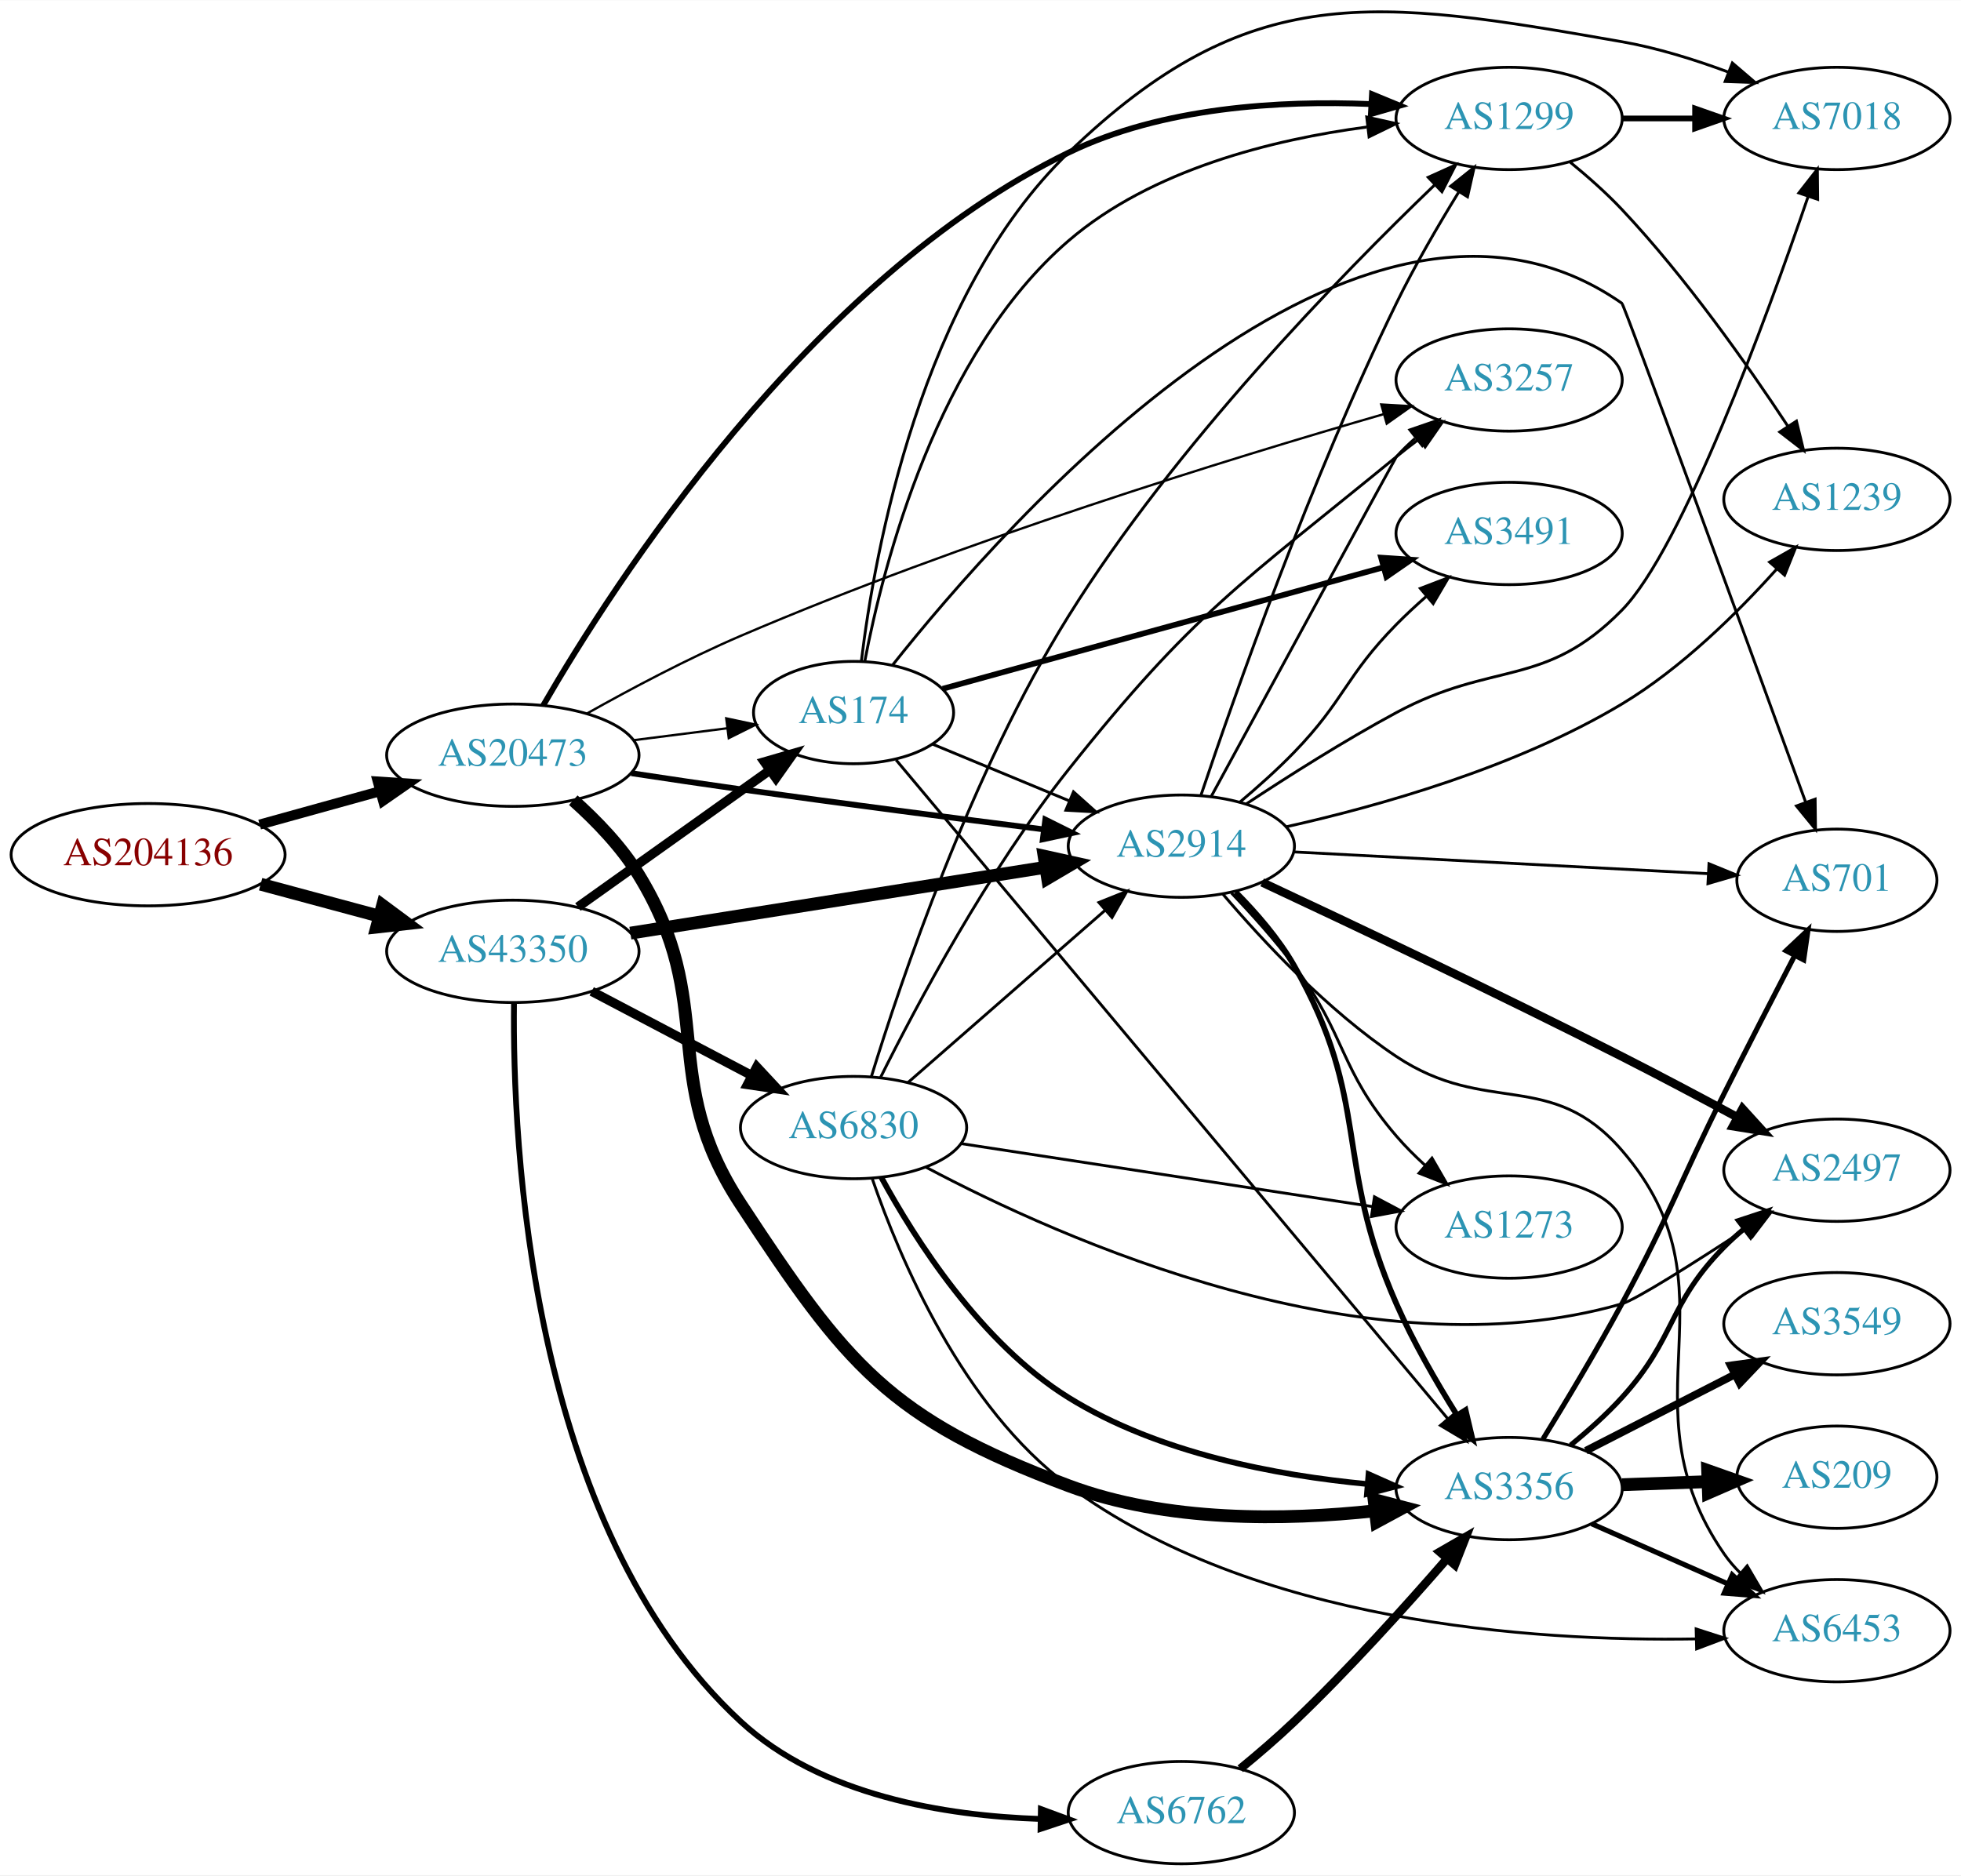
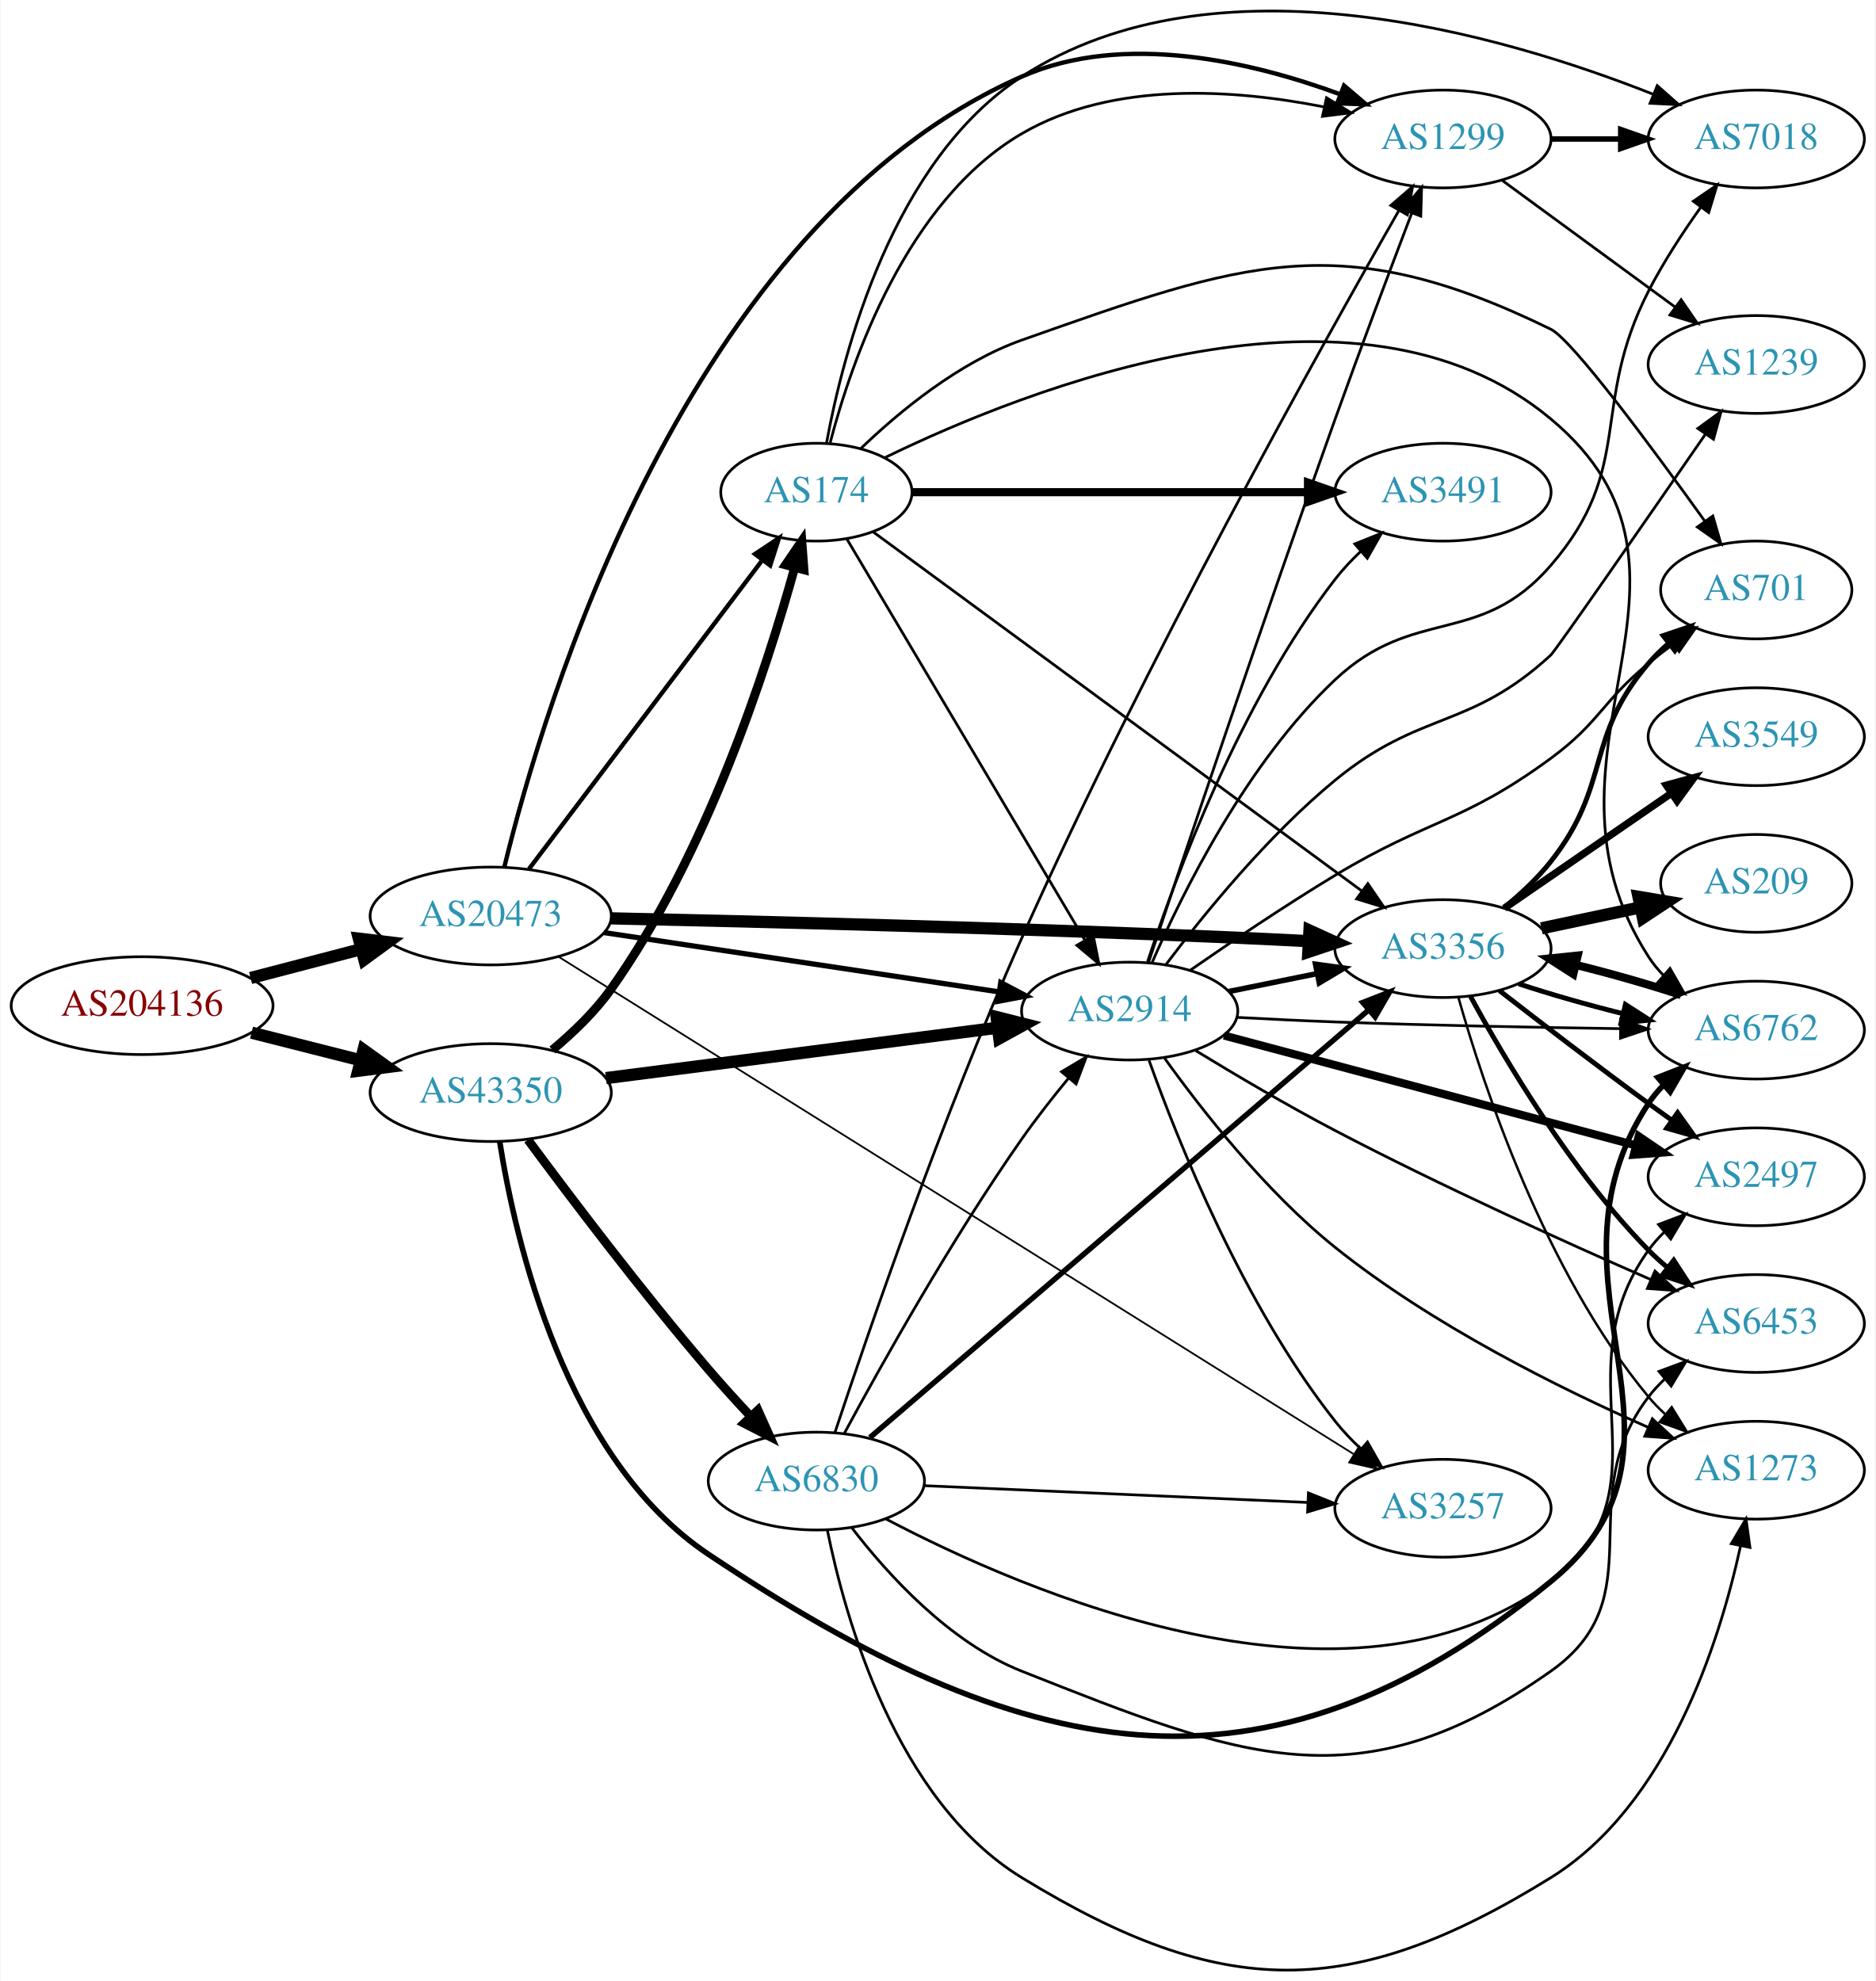
- <svg xmlns="http://www.w3.org/2000/svg" xmlns:xlink="http://www.w3.org/1999/xlink" width="690pt" height="660pt" viewBox="0.00 0.00 689.76 659.58">
-   <g id="graph0" class="graph" transform="scale(1 1) rotate(0) translate(4 655.577)">
-     <polygon fill="white" stroke="none" points="-4,4 -4,-655.577 685.755,-655.577 685.755,4 -4,4" />
+ <svg xmlns="http://www.w3.org/2000/svg" xmlns:xlink="http://www.w3.org/1999/xlink" width="690pt" height="729pt" viewBox="0.00 0.00 689.76 729.17">
+   <g id="graph0" class="graph" transform="scale(1 1) rotate(0) translate(4 725.174)">
+     <polygon fill="white" stroke="none" points="-4,4 -4,-725.174 685.755,-725.174 685.755,4 -4,4" />
    <g id="node1" class="node">
      <g id="a_node1">
        <a xlink:href="/asn/204136" xlink:title="AS204136 ~ SILENT-GHOST-AS [AT]">
-           <ellipse fill="#ffffff" stroke="black" cx="48.096" cy="-355" rx="48.192" ry="18" />
-           <text text-anchor="middle" x="48.096" y="-351.3" font-family="Times,serif" font-size="14.00" fill="#880000">AS204136</text>
+           <ellipse fill="#ffffff" stroke="black" cx="48.096" cy="-355.014" rx="48.192" ry="18" />
+           <text text-anchor="middle" x="48.096" y="-351.314" font-family="Times,serif" font-size="14.00" fill="#880000">AS204136</text>
        </a>
      </g>
    </g>
    <g id="node2" class="node">
      <g id="a_node2">
        <a xlink:href="/asn/20473" xlink:title="AS20473 ~ Choopa, LLC [US]">
-           <ellipse fill="#ffffff" stroke="black" cx="176.388" cy="-390" rx="44.393" ry="18" />
-           <text text-anchor="middle" x="176.388" y="-386.3" font-family="Times,serif" font-size="14.00" fill="#2c94b3">AS20473</text>
+           <ellipse fill="#ffffff" stroke="black" cx="176.388" cy="-388.014" rx="44.393" ry="18" />
+           <text text-anchor="middle" x="176.388" y="-384.314" font-family="Times,serif" font-size="14.00" fill="#2c94b3">AS20473</text>
        </a>
      </g>
    </g>
    <g id="edge1" class="edge">
-       <path fill="none" stroke="black" stroke-width="3.516" d="M87.33,-365.596C100.65,-369.288 115.731,-373.467 129.6,-377.311" />
-       <polygon fill="black" stroke="black" stroke-width="3.516" points="128.871,-380.741 139.443,-380.038 130.741,-373.995 128.871,-380.741" />
+       <path fill="none" stroke="black" stroke-width="4.5" d="M88.018,-365.185C100.839,-368.535 115.231,-372.296 128.578,-375.783" />
+       <polygon fill="black" stroke="black" stroke-width="4.5" points="127.866,-379.667 138.536,-378.385 129.857,-372.047 127.866,-379.667" />
    </g>
    <g id="node3" class="node">
      <g id="a_node3">
        <a xlink:href="/asn/43350" xlink:title="AS43350 ~ NForce Entertainment B.V. [NL]">
-           <ellipse fill="#ffffff" stroke="black" cx="176.388" cy="-321" rx="44.393" ry="18" />
-           <text text-anchor="middle" x="176.388" y="-317.3" font-family="Times,serif" font-size="14.00" fill="#2c94b3">AS43350</text>
+           <ellipse fill="#ffffff" stroke="black" cx="176.388" cy="-323.014" rx="44.393" ry="18" />
+           <text text-anchor="middle" x="176.388" y="-319.314" font-family="Times,serif" font-size="14.00" fill="#2c94b3">AS43350</text>
        </a>
      </g>
    </g>
    <g id="edge2" class="edge">
-       <path fill="none" stroke="black" stroke-width="4.5" d="M87.674,-344.614C100.866,-341.063 115.752,-337.055 129.466,-333.363" />
-       <polygon fill="black" stroke="black" stroke-width="4.5" points="130.57,-337.143 139.203,-330.742 128.523,-329.539 130.57,-337.143" />
+       <path fill="none" stroke="black" stroke-width="4.5" d="M88.363,-345.065C101.057,-341.848 115.261,-338.249 128.453,-334.907" />
+       <polygon fill="black" stroke="black" stroke-width="4.5" points="129.575,-338.685 138.301,-332.411 127.64,-331.051 129.575,-338.685" />
    </g>
    <g id="node4" class="node">
      <g id="a_node4">
        <a xlink:href="/asn/3257" xlink:title="AS3257 ~ GTT [DE]">
-           <ellipse fill="#ffffff" stroke="black" cx="526.816" cy="-522" rx="39.794" ry="18" />
-           <text text-anchor="middle" x="526.816" y="-518.3" font-family="Times,serif" font-size="14.00" fill="#2c94b3">AS3257</text>
+           <ellipse fill="#ffffff" stroke="black" cx="526.816" cy="-170.014" rx="39.794" ry="18" />
+           <text text-anchor="middle" x="526.816" y="-166.314" font-family="Times,serif" font-size="14.00" fill="#2c94b3">AS3257</text>
        </a>
      </g>
    </g>
    <g id="edge3" class="edge">
-       <path fill="none" stroke="black" stroke-width="0.818" d="M202.544,-404.713C217.857,-413.32 237.989,-424.026 256.584,-432 334.242,-465.302 428.641,-494.366 482.524,-509.931" />
-       <polygon fill="black" stroke="black" stroke-width="0.818" points="481.845,-513.377 492.422,-512.77 483.775,-506.648 481.845,-513.377" />
+       <path fill="none" stroke="black" stroke-width="0.643" d="M201.336,-373.03C262.548,-334.732 424.759,-233.242 493.887,-189.992" />
+       <polygon fill="black" stroke="black" stroke-width="0.643" points="495.996,-192.8 502.617,-184.529 492.283,-186.866 495.996,-192.8" />
    </g>
    <g id="node5" class="node">
      <g id="a_node5">
-         <a xlink:href="/asn/2914" xlink:title="AS2914 ~ NTT America, Inc. [US]">
-           <ellipse fill="#ffffff" stroke="black" cx="411.523" cy="-358" rx="39.794" ry="18" />
-           <text text-anchor="middle" x="411.523" y="-354.3" font-family="Times,serif" font-size="14.00" fill="#2c94b3">AS2914</text>
+         <a xlink:href="/asn/3356" xlink:title="AS3356 ~ Level 3 Parent, LLC [US]">
+           <ellipse fill="#ffffff" stroke="black" cx="526.816" cy="-376.014" rx="39.794" ry="18" />
+           <text text-anchor="middle" x="526.816" y="-372.314" font-family="Times,serif" font-size="14.00" fill="#2c94b3">AS3356</text>
        </a>
      </g>
    </g>
    <g id="edge4" class="edge">
-       <path fill="none" stroke="black" stroke-width="2.045" d="M218.06,-383.668C230.423,-381.789 244.052,-379.763 256.584,-378 292.309,-372.973 332.765,-367.735 363.236,-363.881" />
-       <polygon fill="black" stroke="black" stroke-width="2.045" points="363.682,-367.352 373.165,-362.629 362.806,-360.407 363.682,-367.352" />
+       <path fill="none" stroke="black" stroke-width="4.5" d="M220.553,-387.15C274.513,-385.979 369.697,-383.61 451.17,-380.014 459.65,-379.64 468.669,-379.196 477.399,-378.742" />
+       <polygon fill="black" stroke="black" stroke-width="4.5" points="477.687,-382.67 487.464,-378.208 477.27,-374.806 477.687,-382.67" />
    </g>
    <g id="node6" class="node">
      <g id="a_node6">
        <a xlink:href="/asn/1299" xlink:title="AS1299 ~ Telia Carrier [EU]">
-           <ellipse fill="#ffffff" stroke="black" cx="526.816" cy="-614" rx="39.794" ry="18" />
-           <text text-anchor="middle" x="526.816" y="-610.3" font-family="Times,serif" font-size="14.00" fill="#2c94b3">AS1299</text>
+           <ellipse fill="#ffffff" stroke="black" cx="526.816" cy="-674.014" rx="39.794" ry="18" />
+           <text text-anchor="middle" x="526.816" y="-670.314" font-family="Times,serif" font-size="14.00" fill="#2c94b3">AS1299</text>
        </a>
      </g>
    </g>
    <g id="edge5" class="edge">
-       <path fill="none" stroke="black" stroke-width="2.045" d="M187.041,-407.477C211.496,-449.786 280.491,-557.503 371.877,-602 404.79,-618.026 446.394,-620.369 478.051,-619.066" />
-       <polygon fill="black" stroke="black" stroke-width="2.045" points="478.586,-622.542 488.379,-618.499 478.202,-615.553 478.586,-622.542" />
+       <path fill="none" stroke="black" stroke-width="1.607" d="M181.448,-406.226C195.481,-463.984 248.025,-642.466 371.877,-697.014 409.528,-713.597 456.843,-702.321 489.01,-690.457" />
+       <polygon fill="black" stroke="black" stroke-width="1.607" points="490.42,-693.664 498.479,-686.786 487.89,-687.137 490.42,-693.664" />
    </g>
    <g id="node7" class="node">
      <g id="a_node7">
-         <a xlink:href="/asn/3356" xlink:title="AS3356 ~ Level 3 Parent, LLC [US]">
-           <ellipse fill="#ffffff" stroke="black" cx="526.816" cy="-132" rx="39.794" ry="18" />
-           <text text-anchor="middle" x="526.816" y="-128.3" font-family="Times,serif" font-size="14.00" fill="#2c94b3">AS3356</text>
+         <a xlink:href="/asn/2914" xlink:title="AS2914 ~ NTT America, Inc. [US]">
+           <ellipse fill="#ffffff" stroke="black" cx="411.523" cy="-353.014" rx="39.794" ry="18" />
+           <text text-anchor="middle" x="411.523" y="-349.314" font-family="Times,serif" font-size="14.00" fill="#2c94b3">AS2914</text>
        </a>
      </g>
    </g>
    <g id="edge6" class="edge">
-       <path fill="none" stroke="black" stroke-width="4.5" d="M197.641,-374.17C205.747,-366.942 214.568,-357.808 220.584,-348 248.807,-301.985 226.951,-277.121 256.584,-232 293.659,-175.546 308.619,-156.666 371.877,-133 406.285,-120.127 448.126,-120.79 479.497,-124.164" />
-       <polygon fill="black" stroke="black" stroke-width="4.5" points="479.309,-128.108 489.709,-125.397 480.253,-120.289 479.309,-128.108" />
+       <path fill="none" stroke="black" stroke-width="1.929" d="M217.997,-381.918C258.492,-375.838 320.649,-366.507 363.319,-360.101" />
+       <polygon fill="black" stroke="black" stroke-width="1.929" points="364.084,-363.526 373.453,-358.58 363.044,-356.603 364.084,-363.526" />
    </g>
    <g id="node8" class="node">
      <g id="a_node8">
        <a xlink:href="/asn/174" xlink:title="AS174 ~ Cogent Communications [US]">
-           <ellipse fill="#ffffff" stroke="black" cx="296.23" cy="-405" rx="35.194" ry="18" />
-           <text text-anchor="middle" x="296.23" y="-401.3" font-family="Times,serif" font-size="14.00" fill="#2c94b3">AS174</text>
+           <ellipse fill="#ffffff" stroke="black" cx="296.23" cy="-544.014" rx="35.194" ry="18" />
+           <text text-anchor="middle" x="296.23" y="-540.314" font-family="Times,serif" font-size="14.00" fill="#2c94b3">AS174</text>
        </a>
      </g>
    </g>
    <g id="edge7" class="edge">
-       <path fill="none" stroke="black" stroke-width="0.818" d="M218.934,-395.288C229.58,-396.644 241.057,-398.104 251.795,-399.471" />
-       <polygon fill="black" stroke="black" stroke-width="0.818" points="251.451,-402.956 261.813,-400.746 252.335,-396.012 251.451,-402.956" />
-     </g>
-     <g id="edge32" class="edge">
-       <path fill="none" stroke="black" stroke-width="4.5" d="M217.73,-327.403C258.39,-333.856 321.084,-343.805 363.861,-350.594" />
-       <polygon fill="black" stroke="black" stroke-width="4.5" points="363.25,-354.484 373.743,-352.163 364.484,-346.706 363.25,-354.484" />
-     </g>
-     <g id="edge33" class="edge">
-       <path fill="none" stroke="black" stroke-width="3.273" d="M199.277,-336.603C218.263,-350.137 245.877,-369.82 266.612,-384.601" />
-       <polygon fill="black" stroke="black" stroke-width="3.273" points="264.857,-387.648 275.032,-390.602 268.92,-381.948 264.857,-387.648" />
-     </g>
-     <g id="node18" class="node">
-       <g id="a_node18">
+       <path fill="none" stroke="black" stroke-width="1.607" d="M190.449,-405.305C211.264,-432.86 252.061,-486.867 276.148,-518.754" />
+       <polygon fill="black" stroke="black" stroke-width="1.607" points="273.648,-521.251 282.468,-527.12 279.234,-517.031 273.648,-521.251" />
+     </g>
+     <g id="edge35" class="edge">
+       <path fill="none" stroke="black" stroke-width="4.5" d="M218.799,-328.343C259.173,-333.539 320.516,-341.432 362.891,-346.885" />
+       <polygon fill="black" stroke="black" stroke-width="4.5" points="362.543,-350.81 372.964,-348.181 363.548,-343 362.543,-350.81" />
+     </g>
+     <g id="edge37" class="edge">
+       <path fill="none" stroke="black" stroke-width="3.273" d="M199.065,-338.711C206.621,-344.994 214.678,-352.713 220.584,-361.014 255.671,-410.339 277.848,-478.587 288.246,-516.253" />
+       <polygon fill="black" stroke="black" stroke-width="3.273" points="284.896,-517.273 290.867,-526.025 291.657,-515.46 284.896,-517.273" />
+     </g>
+     <g id="node9" class="node">
+       <g id="a_node9">
        <a xlink:href="/asn/6762" xlink:title="AS6762 ~ TELECOM ITALIA SPARKLE S.p.A. [IT]">
-           <ellipse fill="#ffffff" stroke="black" cx="411.523" cy="-18" rx="39.794" ry="18" />
-           <text text-anchor="middle" x="411.523" y="-14.3" font-family="Times,serif" font-size="14.00" fill="#2c94b3">AS6762</text>
-         </a>
-       </g>
-     </g>
-     <g id="edge31" class="edge">
-       <path fill="none" stroke="black" stroke-width="2.045" d="M176.793,-302.936C176.243,-254.191 181.868,-119.009 256.584,-50 284.751,-23.984 328.355,-16.884 361.975,-15.774" />
-       <polygon fill="black" stroke="black" stroke-width="2.045" points="362.119,-19.272 372.06,-15.607 362.003,-12.273 362.119,-19.272" />
+           <ellipse fill="#ffffff" stroke="black" cx="642.109" cy="-346.014" rx="39.794" ry="18" />
+           <text text-anchor="middle" x="642.109" y="-342.314" font-family="Times,serif" font-size="14.00" fill="#2c94b3">AS6762</text>
+         </a>
+       </g>
+     </g>
+     <g id="edge36" class="edge">
+       <path fill="none" stroke="black" stroke-width="2.045" d="M179.699,-304.944C185.382,-268.874 203.659,-188.38 256.584,-153.014 371.154,-76.455 459.709,-55.886 566.463,-143.014 628.318,-193.498 558.616,-252.29 602.463,-319.014 604.064,-321.451 605.968,-323.733 608.059,-325.855" />
+       <polygon fill="black" stroke="black" stroke-width="2.045" points="605.862,-328.581 615.725,-332.451 610.427,-323.275 605.862,-328.581" />
    </g>
    <g id="node19" class="node">
      <g id="a_node19">
        <a xlink:href="/asn/6830" xlink:title="AS6830 ~ LGI-UPC [AT]">
-           <ellipse fill="#ffffff" stroke="black" cx="296.23" cy="-259" rx="39.794" ry="18" />
-           <text text-anchor="middle" x="296.23" y="-255.3" font-family="Times,serif" font-size="14.00" fill="#2c94b3">AS6830</text>
-         </a>
-       </g>
-     </g>
-     <g id="edge34" class="edge">
-       <path fill="none" stroke="black" stroke-width="3.273" d="M204.128,-306.931C220.782,-298.169 242.384,-286.803 260.373,-277.339" />
-       <polygon fill="black" stroke="black" stroke-width="3.273" points="262.185,-280.341 269.405,-272.587 258.926,-274.146 262.185,-280.341" />
-     </g>
-     <g id="edge15" class="edge">
-       <path fill="none" stroke="black" d="M422.087,-375.583C442.164,-412.491 486.889,-494.687 487.17,-495 489.165,-497.23 491.379,-499.374 493.708,-501.411" />
-       <polygon fill="black" stroke="black" points="491.903,-504.445 501.921,-507.892 496.239,-498.95 491.903,-504.445" />
-     </g>
-     <g id="edge11" class="edge">
-       <path fill="none" stroke="black" d="M418.38,-375.792C429.896,-410.054 457.005,-487.263 487.17,-549 493.627,-562.217 501.836,-576.316 509.025,-587.993" />
-       <polygon fill="black" stroke="black" points="506.248,-590.154 514.519,-596.776 512.183,-586.442 506.248,-590.154" />
-     </g>
-     <g id="edge9" class="edge">
-       <path fill="none" stroke="black" stroke-width="2" d="M430.622,-341.836C437.87,-334.551 445.765,-325.465 451.17,-316 478.568,-268.015 464.886,-247.564 487.17,-197 493.06,-183.634 501.13,-169.608 508.372,-158.021" />
-       <polygon fill="black" stroke="black" stroke-width="2" points="511.504,-159.621 513.946,-149.311 505.608,-155.848 511.504,-159.621" />
-     </g>
-     <g id="node9" class="node">
-       <g id="a_node9">
-         <a xlink:href="/asn/2497" xlink:title="AS2497 ~ Internet Initiative Japan Inc. [JP]">
-           <ellipse fill="#ffffff" stroke="black" cx="642.109" cy="-244" rx="39.794" ry="18" />
-           <text text-anchor="middle" x="642.109" y="-240.3" font-family="Times,serif" font-size="14.00" fill="#2c94b3">AS2497</text>
-         </a>
-       </g>
+           <ellipse fill="#ffffff" stroke="black" cx="296.23" cy="-180.014" rx="39.794" ry="18" />
+           <text text-anchor="middle" x="296.23" y="-176.314" font-family="Times,serif" font-size="14.00" fill="#2c94b3">AS6830</text>
+         </a>
+       </g>
+     </g>
+     <g id="edge38" class="edge">
+       <path fill="none" stroke="black" stroke-width="3.273" d="M190.073,-305.653C205.322,-285.029 231.943,-249.796 256.584,-221.014 261.482,-215.293 266.93,-209.304 272.154,-203.726" />
+       <polygon fill="black" stroke="black" stroke-width="3.273" points="274.724,-206.103 279.066,-196.438 269.645,-201.286 274.724,-206.103" />
    </g>
    <g id="edge8" class="edge">
-       <path fill="none" stroke="black" stroke-width="3" d="M439.952,-345.259C470.878,-330.79 522.576,-306.293 566.463,-284 579.859,-277.195 594.455,-269.449 607.159,-262.597" />
-       <polygon fill="black" stroke="black" stroke-width="3" points="608.904,-265.632 616.03,-257.792 605.57,-259.477 608.904,-265.632" />
+       <path fill="none" stroke="black" stroke-width="1.8" d="M554.665,-363.065C566.136,-359.254 579.887,-355.332 593.011,-352.07" />
+       <polygon fill="black" stroke="black" stroke-width="1.8" points="593.962,-355.441 602.877,-349.716 592.337,-348.632 593.962,-355.441" />
    </g>
    <g id="node10" class="node">
      <g id="a_node10">
-         <a xlink:href="/asn/7018" xlink:title="AS7018 ~ AT&amp;T Services, Inc. [US]">
-           <ellipse fill="#ffffff" stroke="black" cx="642.109" cy="-614" rx="39.794" ry="18" />
-           <text text-anchor="middle" x="642.109" y="-610.3" font-family="Times,serif" font-size="14.00" fill="#2c94b3">AS7018</text>
-         </a>
-       </g>
-     </g>
-     <g id="edge10" class="edge">
-       <path fill="none" stroke="black" d="M434.265,-372.789C448.912,-382.476 468.833,-395.124 487.17,-405 521.245,-423.353 539.354,-413.376 566.463,-441 587.674,-462.614 617.251,-543.462 631.996,-586.553" />
-       <polygon fill="black" stroke="black" points="628.72,-587.791 635.245,-596.138 635.35,-585.544 628.72,-587.791" />
+         <a xlink:href="/asn/3549" xlink:title="AS3549 ~ Level 3 Parent, LLC [US]">
+           <ellipse fill="#ffffff" stroke="black" cx="642.109" cy="-454.014" rx="39.794" ry="18" />
+           <text text-anchor="middle" x="642.109" y="-450.314" font-family="Times,serif" font-size="14.00" fill="#2c94b3">AS3549</text>
+         </a>
+       </g>
+     </g>
+     <g id="edge9" class="edge">
+       <path fill="none" stroke="black" stroke-width="2.7" d="M549.392,-390.869C566.763,-402.828 591.387,-419.781 610.747,-433.111" />
+       <polygon fill="black" stroke="black" stroke-width="2.7" points="609.006,-436.161 619.227,-438.949 612.975,-430.396 609.006,-436.161" />
    </g>
    <g id="node11" class="node">
      <g id="a_node11">
-         <a xlink:href="/asn/3491" xlink:title="AS3491 ~ PCCW Global, Inc. [US]">
-           <ellipse fill="#ffffff" stroke="black" cx="526.816" cy="-468" rx="39.794" ry="18" />
-           <text text-anchor="middle" x="526.816" y="-464.3" font-family="Times,serif" font-size="14.00" fill="#2c94b3">AS3491</text>
-         </a>
-       </g>
-     </g>
-     <g id="edge12" class="edge">
-       <path fill="none" stroke="black" d="M432.036,-373.429C438.369,-378.754 445.277,-384.916 451.17,-391 468.988,-409.398 469.212,-417.737 487.17,-436 490.418,-439.304 493.985,-442.616 497.597,-445.79" />
-       <polygon fill="black" stroke="black" points="495.581,-448.67 505.474,-452.464 500.106,-443.329 495.581,-448.67" />
+         <a xlink:href="/asn/209" xlink:title="AS209 ~ CenturyLink Communications, LLC [US]">
+           <ellipse fill="#ffffff" stroke="black" cx="642.109" cy="-400.014" rx="35.194" ry="18" />
+           <text text-anchor="middle" x="642.109" y="-396.314" font-family="Times,serif" font-size="14.00" fill="#2c94b3">AS209</text>
+         </a>
+       </g>
+     </g>
+     <g id="edge10" class="edge">
+       <path fill="none" stroke="black" stroke-width="4.5" d="M563.042,-383.477C574.612,-385.928 587.58,-388.675 599.574,-391.216" />
+       <polygon fill="black" stroke="black" stroke-width="4.5" points="598.768,-395.07 609.367,-393.29 600.4,-387.366 598.768,-395.07" />
    </g>
    <g id="node12" class="node">
      <g id="a_node12">
-         <a xlink:href="/asn/701" xlink:title="AS701 ~ UUNET [US]">
-           <ellipse fill="#ffffff" stroke="black" cx="642.109" cy="-346" rx="35.194" ry="18" />
-           <text text-anchor="middle" x="642.109" y="-342.3" font-family="Times,serif" font-size="14.00" fill="#2c94b3">AS701</text>
-         </a>
-       </g>
-     </g>
-     <g id="edge13" class="edge">
-       <path fill="none" stroke="black" d="M451.041,-355.978C491.359,-353.861 554.573,-350.543 596.9,-348.321" />
-       <polygon fill="black" stroke="black" points="597.117,-351.814 606.92,-347.795 596.75,-344.824 597.117,-351.814" />
+         <a xlink:href="/asn/2497" xlink:title="AS2497 ~ Internet Initiative Japan Inc. [JP]">
+           <ellipse fill="#ffffff" stroke="black" cx="642.109" cy="-292.014" rx="39.794" ry="18" />
+           <text text-anchor="middle" x="642.109" y="-288.314" font-family="Times,serif" font-size="14.00" fill="#2c94b3">AS2497</text>
+         </a>
+       </g>
+     </g>
+     <g id="edge11" class="edge">
+       <path fill="none" stroke="black" stroke-width="1.8" d="M547.604,-360.542C562.55,-348.944 583.635,-332.77 602.463,-319.014 605.257,-316.973 608.182,-314.869 611.119,-312.78" />
+       <polygon fill="black" stroke="black" stroke-width="1.8" points="613.173,-315.614 619.328,-306.991 609.139,-309.894 613.173,-315.614" />
    </g>
    <g id="node13" class="node">
      <g id="a_node13">
        <a xlink:href="/asn/6453" xlink:title="AS6453 ~ TATA COMMUNICATIONS (AMERICA) INC [US]">
-           <ellipse fill="#ffffff" stroke="black" cx="642.109" cy="-82" rx="39.794" ry="18" />
-           <text text-anchor="middle" x="642.109" y="-78.3" font-family="Times,serif" font-size="14.00" fill="#2c94b3">AS6453</text>
-         </a>
-       </g>
-     </g>
-     <g id="edge14" class="edge">
-       <path fill="none" stroke="black" d="M426.152,-341.108C440.076,-324.737 463.023,-300.087 487.17,-284 518.936,-262.836 541.513,-279.889 566.463,-251 609.018,-201.725 565.451,-162.565 602.463,-109 604.12,-106.601 606.065,-104.347 608.184,-102.244" />
-       <polygon fill="black" stroke="black" points="610.55,-104.827 615.903,-95.684 606.017,-99.493 610.55,-104.827" />
+           <ellipse fill="#ffffff" stroke="black" cx="642.109" cy="-238.014" rx="39.794" ry="18" />
+           <text text-anchor="middle" x="642.109" y="-234.314" font-family="Times,serif" font-size="14.00" fill="#2c94b3">AS6453</text>
+         </a>
+       </g>
+     </g>
+     <g id="edge12" class="edge">
+       <path fill="none" stroke="black" stroke-width="1.8" d="M536.952,-358.416C549.557,-335.231 573.982,-294.006 602.463,-265.014 604.56,-262.88 606.846,-260.804 609.225,-258.814" />
+       <polygon fill="black" stroke="black" stroke-width="1.8" points="611.743,-261.293 617.528,-252.417 607.47,-255.747 611.743,-261.293" />
    </g>
    <g id="node14" class="node">
      <g id="a_node14">
-         <a xlink:href="/asn/1239" xlink:title="AS1239 ~ Sprint [US]">
-           <ellipse fill="#ffffff" stroke="black" cx="642.109" cy="-480" rx="39.794" ry="18" />
-           <text text-anchor="middle" x="642.109" y="-476.3" font-family="Times,serif" font-size="14.00" fill="#2c94b3">AS1239</text>
-         </a>
-       </g>
-     </g>
-     <g id="edge16" class="edge">
-       <path fill="none" stroke="black" d="M448.378,-364.808C480.878,-372.068 529.241,-385.653 566.463,-408 587.364,-420.549 607.037,-439.965 620.934,-455.473" />
-       <polygon fill="black" stroke="black" points="618.439,-457.936 627.651,-463.17 623.713,-453.334 618.439,-457.936" />
+         <a xlink:href="/asn/701" xlink:title="AS701 ~ UUNET [US]">
+           <ellipse fill="#ffffff" stroke="black" cx="642.109" cy="-508.014" rx="35.194" ry="18" />
+           <text text-anchor="middle" x="642.109" y="-504.314" font-family="Times,serif" font-size="14.00" fill="#2c94b3">AS701</text>
+         </a>
+       </g>
+     </g>
+     <g id="edge13" class="edge">
+       <path fill="none" stroke="black" stroke-width="1.8" d="M549.36,-391.171C555.383,-396.082 561.602,-401.863 566.463,-408.014 588.889,-436.399 578.894,-453.57 602.463,-481.014 604.649,-483.56 607.126,-485.983 609.745,-488.257" />
+       <polygon fill="black" stroke="black" stroke-width="1.8" points="607.842,-491.212 617.878,-494.607 612.15,-485.694 607.842,-491.212" />
    </g>
    <g id="node15" class="node">
      <g id="a_node15">
        <a xlink:href="/asn/1273" xlink:title="AS1273 ~ RIPE Network Coordination Centre [NL]">
-           <ellipse fill="#ffffff" stroke="black" cx="526.816" cy="-224" rx="39.794" ry="18" />
-           <text text-anchor="middle" x="526.816" y="-220.3" font-family="Times,serif" font-size="14.00" fill="#2c94b3">AS1273</text>
-         </a>
-       </g>
-     </g>
-     <g id="edge17" class="edge">
-       <path fill="none" stroke="black" d="M429.142,-341.519C436.295,-334.037 444.523,-324.887 451.17,-316 469.794,-291.096 466.903,-279.588 487.17,-256 490.189,-252.486 493.622,-249.051 497.166,-245.813" />
-       <polygon fill="black" stroke="black" points="499.686,-248.262 504.986,-239.088 495.122,-242.955 499.686,-248.262" />
-     </g>
-     <g id="edge18" class="edge">
-       <path fill="none" stroke="black" stroke-width="2" d="M566.488,-614C574.691,-614 583.455,-614 591.987,-614" />
-       <polygon fill="black" stroke="black" stroke-width="2" points="592.227,-617.5 602.226,-614 592.226,-610.5 592.227,-617.5" />
-     </g>
-     <g id="edge19" class="edge">
-       <path fill="none" stroke="black" d="M548.311,-598.611C554.431,-593.607 560.968,-587.834 566.463,-582 588.975,-558.099 610.671,-527.293 624.815,-505.818" />
-       <polygon fill="black" stroke="black" points="627.88,-507.526 630.395,-497.233 622.011,-503.711 627.88,-507.526" />
-     </g>
-     <g id="edge22" class="edge">
-       <path fill="none" stroke="black" stroke-width="1.8" d="M548.438,-147.272C554.563,-152.27 561.071,-158.071 566.463,-164 585.62,-185.068 582.46,-196.733 602.463,-217 604.565,-219.13 606.855,-221.202 609.236,-223.19" />
-       <polygon fill="black" stroke="black" stroke-width="1.8" points="607.484,-226.258 617.544,-229.582 611.753,-220.71 607.484,-226.258" />
-     </g>
-     <g id="edge20" class="edge">
-       <path fill="none" stroke="black" stroke-width="1.8" d="M538.717,-149.428C546.69,-162.387 557.613,-180.591 566.463,-197 583.823,-229.191 586.085,-238.297 602.463,-271 610.51,-287.069 619.72,-304.961 627.13,-319.239" />
-       <polygon fill="black" stroke="black" stroke-width="1.8" points="624.217,-321.223 631.936,-328.48 630.427,-317.993 624.217,-321.223" />
-     </g>
-     <g id="edge24" class="edge">
-       <path fill="none" stroke="black" stroke-width="1.8" d="M555.821,-119.64C570.255,-113.27 588.056,-105.414 603.655,-98.53" />
-       <polygon fill="black" stroke="black" stroke-width="1.8" points="605.298,-101.63 613.034,-94.391 602.472,-95.226 605.298,-101.63" />
+           <ellipse fill="#ffffff" stroke="black" cx="642.109" cy="-184.014" rx="39.794" ry="18" />
+           <text text-anchor="middle" x="642.109" y="-180.314" font-family="Times,serif" font-size="14.00" fill="#2c94b3">AS1273</text>
+         </a>
+       </g>
+     </g>
+     <g id="edge14" class="edge">
+       <path fill="none" stroke="black" stroke-width="0.9" d="M532.461,-358.187C541.549,-325.964 564.203,-257.097 602.463,-211.014 604.325,-208.771 606.418,-206.629 608.64,-204.604" />
+       <polygon fill="black" stroke="black" stroke-width="0.9" points="610.988,-207.207 616.552,-198.19 606.58,-201.769 610.988,-207.207" />
    </g>
    <g id="node16" class="node">
      <g id="a_node16">
-         <a xlink:href="/asn/3549" xlink:title="AS3549 ~ Level 3 Parent, LLC [US]">
-           <ellipse fill="#ffffff" stroke="black" cx="642.109" cy="-190" rx="39.794" ry="18" />
-           <text text-anchor="middle" x="642.109" y="-186.3" font-family="Times,serif" font-size="14.00" fill="#2c94b3">AS3549</text>
-         </a>
-       </g>
-     </g>
-     <g id="edge21" class="edge">
-       <path fill="none" stroke="black" stroke-width="2.7" d="M553.808,-145.306C569.352,-153.264 589.303,-163.478 606.207,-172.132" />
-       <polygon fill="black" stroke="black" stroke-width="2.7" points="604.742,-175.314 615.238,-176.756 607.932,-169.083 604.742,-175.314" />
+         <a xlink:href="/asn/7018" xlink:title="AS7018 ~ AT&amp;T Services, Inc. [US]">
+           <ellipse fill="#ffffff" stroke="black" cx="642.109" cy="-674.014" rx="39.794" ry="18" />
+           <text text-anchor="middle" x="642.109" y="-670.314" font-family="Times,serif" font-size="14.00" fill="#2c94b3">AS7018</text>
+         </a>
+       </g>
+     </g>
+     <g id="edge15" class="edge">
+       <path fill="none" stroke="black" stroke-width="2" d="M566.488,-674.014C574.691,-674.014 583.455,-674.014 591.987,-674.014" />
+       <polygon fill="black" stroke="black" stroke-width="2" points="592.227,-677.515 602.226,-674.014 592.226,-670.515 592.227,-677.515" />
    </g>
    <g id="node17" class="node">
      <g id="a_node17">
-         <a xlink:href="/asn/209" xlink:title="AS209 ~ CenturyLink Communications, LLC [US]">
-           <ellipse fill="#ffffff" stroke="black" cx="642.109" cy="-136" rx="35.194" ry="18" />
-           <text text-anchor="middle" x="642.109" y="-132.3" font-family="Times,serif" font-size="14.00" fill="#2c94b3">AS209</text>
-         </a>
-       </g>
+         <a xlink:href="/asn/1239" xlink:title="AS1239 ~ Sprint [US]">
+           <ellipse fill="#ffffff" stroke="black" cx="642.109" cy="-591.014" rx="39.794" ry="18" />
+           <text text-anchor="middle" x="642.109" y="-587.314" font-family="Times,serif" font-size="14.00" fill="#2c94b3">AS1239</text>
+         </a>
+       </g>
+     </g>
+     <g id="edge16" class="edge">
+       <path fill="none" stroke="black" d="M548.596,-658.791C566.482,-645.687 592.473,-626.645 612.356,-612.08" />
+       <polygon fill="black" stroke="black" points="614.463,-614.875 620.461,-606.141 610.326,-609.228 614.463,-614.875" />
+     </g>
+     <g id="edge22" class="edge">
+       <path fill="none" stroke="black" d="M418.646,-334.888C429.312,-305.058 453.428,-244.677 487.17,-202.014 489.981,-198.459 493.246,-195.028 496.664,-191.816" />
+       <polygon fill="black" stroke="black" points="499.043,-194.386 504.275,-185.173 494.44,-189.112 499.043,-194.386" />
+     </g>
+     <g id="edge20" class="edge">
+       <path fill="none" stroke="black" stroke-width="2" d="M448.059,-360.229C458.288,-362.305 469.588,-364.599 480.331,-366.78" />
+       <polygon fill="black" stroke="black" stroke-width="2" points="479.91,-370.266 490.406,-368.826 481.303,-363.406 479.91,-370.266" />
+     </g>
+     <g id="edge24" class="edge">
+       <path fill="none" stroke="black" d="M418.444,-370.878C430.851,-408.179 460.627,-497.022 487.17,-571.014 496.425,-596.815 507.449,-626.059 515.35,-646.776" />
+       <polygon fill="black" stroke="black" points="512.116,-648.118 518.956,-656.209 518.654,-645.619 512.116,-648.118" />
+     </g>
+     <g id="edge17" class="edge">
+       <path fill="none" stroke="black" d="M450.87,-350.709C462.524,-350.076 475.367,-349.446 487.17,-349.014 522.176,-347.736 561.683,-346.98 591.908,-346.547" />
+       <polygon fill="black" stroke="black" points="592.238,-350.043 602.19,-346.407 592.143,-343.044 592.238,-350.043" />
+     </g>
+     <g id="edge18" class="edge">
+       <path fill="none" stroke="black" stroke-width="3" d="M446.252,-344.014C486.462,-333.283 553.74,-315.329 597.772,-303.579" />
+       <polygon fill="black" stroke="black" stroke-width="3" points="598.855,-306.913 607.614,-300.953 597.05,-300.15 598.855,-306.913" />
+     </g>
+     <g id="edge19" class="edge">
+       <path fill="none" stroke="black" d="M435.716,-338.529C450.282,-329.636 469.578,-318.226 487.17,-309.014 526.039,-288.661 571.841,-267.935 603.321,-254.173" />
+       <polygon fill="black" stroke="black" points="604.833,-257.332 612.607,-250.134 602.041,-250.913 604.833,-257.332" />
    </g>
    <g id="edge23" class="edge">
-       <path fill="none" stroke="black" stroke-width="4.5" d="M566.488,-133.365C576.194,-133.708 586.684,-134.078 596.647,-134.43" />
-       <polygon fill="black" stroke="black" stroke-width="4.5" points="596.651,-138.37 606.783,-134.788 596.929,-130.5 596.651,-138.37" />
+       <path fill="none" stroke="black" d="M433.739,-367.995C448.494,-378.222 468.746,-391.882 487.17,-403.014 521.482,-423.748 534.166,-422.263 566.463,-446.014 584.44,-459.235 585.26,-466.8 602.463,-481.014 605.345,-483.396 608.43,-485.788 611.553,-488.11" />
+       <polygon fill="black" stroke="black" points="609.633,-491.041 619.795,-494.04 613.721,-485.359 609.633,-491.041" />
    </g>
    <g id="edge27" class="edge">
-       <path fill="none" stroke="black" d="M324.079,-393.862C338.384,-387.927 356.234,-380.522 371.994,-373.984" />
-       <polygon fill="black" stroke="black" points="373.59,-377.111 381.485,-370.046 370.907,-370.646 373.59,-377.111" />
+       <path fill="none" stroke="black" d="M424.4,-335.635C437.942,-316.755 461.544,-286.549 487.17,-266.014 522.763,-237.492 569.767,-214.145 602.43,-199.758" />
+       <polygon fill="black" stroke="black" points="603.872,-202.948 611.658,-195.763 601.091,-196.524 603.872,-202.948" />
+     </g>
+     <g id="edge21" class="edge">
+       <path fill="none" stroke="black" d="M419.742,-370.794C430.928,-396.525 454.601,-444.405 487.17,-475.014 516.229,-502.326 540.376,-486.85 566.463,-517.014 597.636,-553.06 580.743,-575.597 602.463,-618.014 607.903,-628.641 615.071,-639.604 621.755,-648.983" />
+       <polygon fill="black" stroke="black" points="618.962,-651.094 627.693,-657.095 624.611,-646.959 618.962,-651.094" />
+     </g>
+     <g id="edge26" class="edge">
+       <path fill="none" stroke="black" d="M424.875,-370.134C438.649,-388.432 462.286,-417.564 487.17,-438.014 518.646,-463.883 536.477,-456.432 566.463,-484.014 568.272,-485.679 601.981,-534.33 623.475,-565.45" />
+       <polygon fill="black" stroke="black" points="620.616,-567.468 629.177,-573.709 626.376,-563.491 620.616,-567.468" />
+     </g>
+     <g id="node18" class="node">
+       <g id="a_node18">
+         <a xlink:href="/asn/3491" xlink:title="AS3491 ~ PCCW Global, Inc. [US]">
+           <ellipse fill="#ffffff" stroke="black" cx="526.816" cy="-544.014" rx="39.794" ry="18" />
+           <text text-anchor="middle" x="526.816" y="-540.314" font-family="Times,serif" font-size="14.00" fill="#2c94b3">AS3491</text>
+         </a>
+       </g>
+     </g>
+     <g id="edge25" class="edge">
+       <path fill="none" stroke="black" d="M418.094,-371.117C428.261,-402.187 452.062,-466.691 487.17,-512.014 489.945,-515.598 493.189,-519.046 496.596,-522.267" />
+       <polygon fill="black" stroke="black" points="494.366,-524.966 504.197,-528.917 498.975,-519.698 494.366,-524.966" />
+     </g>
+     <g id="edge32" class="edge">
+       <path fill="none" stroke="black" d="M317.116,-529.399C357.609,-499.639 449.778,-431.899 496.903,-397.264" />
+       <polygon fill="black" stroke="black" points="499.171,-399.941 505.156,-391.199 495.025,-394.301 499.171,-399.941" />
+     </g>
+     <g id="edge31" class="edge">
+       <path fill="none" stroke="black" d="M301.307,-562.207C309.122,-592.209 329.351,-651.208 371.877,-676.014 405.313,-695.518 450.185,-692.314 482.853,-685.853" />
+       <polygon fill="black" stroke="black" points="483.963,-689.195 493.001,-683.666 482.488,-682.352 483.963,-689.195" />
+     </g>
+     <g id="edge34" class="edge">
+       <path fill="none" stroke="black" d="M307.484,-526.728C327.402,-493.147 371.43,-418.921 394.968,-379.239" />
+       <polygon fill="black" stroke="black" points="398.119,-380.786 400.211,-370.4 392.099,-377.215 398.119,-380.786" />
+     </g>
+     <g id="edge29" class="edge">
+       <path fill="none" stroke="black" d="M321.431,-556.722C373.048,-581.868 495.052,-630.612 566.463,-571.014 635.132,-513.704 554.165,-448.296 602.463,-373.014 604.037,-370.56 605.922,-368.266 608,-366.135" />
+       <polygon fill="black" stroke="black" points="610.369,-368.714 615.64,-359.523 605.788,-363.421 610.369,-368.714" />
+     </g>
+     <g id="edge33" class="edge">
+       <path fill="none" stroke="black" d="M312.681,-560.175C326.692,-573.616 348.654,-591.822 371.877,-600.014 453.45,-628.793 488.76,-642.024 566.463,-604.014 574.377,-600.143 603.711,-560.5 623.164,-533.384" />
+       <polygon fill="black" stroke="black" points="626.129,-535.253 629.093,-525.081 620.433,-531.185 626.129,-535.253" />
+     </g>
+     <g id="edge30" class="edge">
+       <path fill="none" stroke="black" d="M299.969,-562.127C306.09,-595.503 324.28,-666.117 371.877,-697.014 443.332,-743.4 548.888,-712.404 604.209,-690.468" />
+       <polygon fill="black" stroke="black" points="605.675,-693.651 613.613,-686.634 603.031,-687.169 605.675,-693.651" />
    </g>
    <g id="edge28" class="edge">
-       <path fill="none" stroke="black" d="M300.167,-422.987C306.692,-457.077 325.639,-531.233 371.877,-571 401.016,-596.062 443.688,-606.592 476.718,-610.978" />
-       <polygon fill="black" stroke="black" points="476.733,-614.504 487.074,-612.197 477.552,-607.552 476.733,-614.504" />
-     </g>
-     <g id="edge30" class="edge">
-       <path fill="none" stroke="black" d="M311.185,-388.334C350.001,-341.976 459.391,-211.332 505.217,-156.602" />
-       <polygon fill="black" stroke="black" points="508.017,-158.709 511.753,-148.795 502.65,-154.215 508.017,-158.709" />
-     </g>
-     <g id="edge29" class="edge">
-       <path fill="none" stroke="black" d="M298.963,-423.012C303.606,-461.372 319.756,-551.724 371.877,-602 435.358,-663.236 479.585,-656.229 566.463,-641 578.976,-638.806 592.157,-634.691 603.902,-630.323" />
-       <polygon fill="black" stroke="black" points="605.336,-633.521 613.384,-626.631 602.796,-626.998 605.336,-633.521" />
-     </g>
-     <g id="edge25" class="edge">
-       <path fill="none" stroke="black" stroke-width="2" d="M327.585,-413.366C367.327,-424.319 437.249,-443.59 482.535,-456.071" />
-       <polygon fill="black" stroke="black" stroke-width="2" points="481.793,-459.497 492.364,-458.78 483.653,-452.749 481.793,-459.497" />
-     </g>
-     <g id="edge26" class="edge">
-       <path fill="none" stroke="black" d="M309.908,-421.643C349.56,-471.685 474.086,-613.456 566.463,-549 567.409,-548.339 610.994,-428.782 631.117,-373.479" />
-       <polygon fill="black" stroke="black" points="634.457,-374.538 634.586,-363.944 627.878,-372.145 634.457,-374.538" />
-     </g>
-     <g id="edge35" class="edge">
-       <path fill="none" stroke="black" stroke-width="3" d="M432.247,-33.434C438.461,-38.531 445.245,-44.347 451.17,-50 470.321,-68.274 490.434,-90.573 504.951,-107.302" />
-       <polygon fill="black" stroke="black" stroke-width="3" points="502.422,-109.73 511.599,-115.025 507.727,-105.163 502.422,-109.73" />
+       <path fill="none" stroke="black" stroke-width="3" d="M331.452,-544.014C370.078,-544.014 433.225,-544.014 477.014,-544.014" />
+       <polygon fill="black" stroke="black" stroke-width="3" points="477.15,-547.515 487.15,-544.014 477.15,-540.515 477.15,-547.515" />
    </g>
    <g id="edge39" class="edge">
-       <path fill="none" stroke="black" d="M305.739,-276.672C318.34,-301.97 343.548,-349.379 371.877,-385 415.96,-440.43 432.362,-450.145 487.17,-495 489.703,-497.073 492.388,-499.158 495.116,-501.2" />
-       <polygon fill="black" stroke="black" points="493.167,-504.109 503.318,-507.142 497.274,-498.441 493.167,-504.109" />
+       <path fill="none" stroke="black" stroke-width="3" d="M614.435,-358.906C602.894,-362.747 589.022,-366.704 575.795,-369.989" />
+       <polygon fill="black" stroke="black" stroke-width="3" points="574.773,-366.634 565.856,-372.357 576.395,-373.444 574.773,-366.634" />
+     </g>
+     <g id="edge43" class="edge">
+       <path fill="none" stroke="black" d="M335.748,-178.329C374.655,-176.627 434.885,-173.992 477.09,-172.146" />
+       <polygon fill="black" stroke="black" points="477.303,-175.64 487.14,-171.706 476.997,-168.647 477.303,-175.64" />
    </g>
    <g id="edge42" class="edge">
-       <path fill="none" stroke="black" d="M315.433,-274.906C334.179,-291.288 363.562,-316.964 384.705,-335.439" />
-       <polygon fill="black" stroke="black" points="382.533,-338.189 392.366,-342.133 387.139,-332.918 382.533,-338.189" />
-     </g>
-     <g id="edge38" class="edge">
-       <path fill="none" stroke="black" d="M302.452,-276.789C312.711,-310.187 337.523,-383.873 371.877,-439 409.322,-499.088 467.494,-558.789 500.567,-590.562" />
-       <polygon fill="black" stroke="black" points="498.358,-593.291 508.014,-597.651 503.184,-588.221 498.358,-593.291" />
+       <path fill="none" stroke="black" stroke-width="2" d="M315.936,-196.054C356.473,-230.812 452.527,-313.173 499.302,-353.28" />
+       <polygon fill="black" stroke="black" stroke-width="2" points="497.302,-356.176 507.172,-360.028 501.859,-350.862 497.302,-356.176" />
    </g>
    <g id="edge41" class="edge">
-       <path fill="none" stroke="black" stroke-width="2" d="M305.956,-241.546C317.787,-219.781 341.034,-183.118 371.877,-164 403.489,-144.405 445.059,-136.604 477.031,-133.593" />
-       <polygon fill="black" stroke="black" stroke-width="2" points="477.368,-137.077 487.05,-132.774 476.798,-130.1 477.368,-137.077" />
-     </g>
-     <g id="edge37" class="edge">
-       <path fill="none" stroke="black" d="M321.592,-245.116C369.102,-219.856 477.289,-171.265 566.463,-197 571.426,-198.432 591.892,-211.41 610.141,-223.366" />
-       <polygon fill="black" stroke="black" points="608.567,-226.52 618.844,-229.097 612.418,-220.674 608.567,-226.52" />
+       <path fill="none" stroke="black" d="M303.088,-197.972C314.815,-233.356 342.573,-314.357 371.877,-380.014 417.194,-481.551 481.67,-597.081 510.665,-647.802" />
+       <polygon fill="black" stroke="black" points="507.642,-649.567 515.653,-656.5 513.714,-646.084 507.642,-649.567" />
+     </g>
+     <g id="edge46" class="edge">
+       <path fill="none" stroke="black" d="M306.56,-197.658C319.955,-222.517 345.894,-268.958 371.877,-306.014 377.107,-313.475 383.2,-321.243 388.981,-328.265" />
+       <polygon fill="black" stroke="black" points="386.445,-330.689 395.553,-336.102 391.809,-326.191 386.445,-330.689" />
+     </g>
+     <g id="edge45" class="edge">
+       <path fill="none" stroke="black" d="M321.677,-166.157C372.714,-139.273 492.018,-87.363 566.463,-143.014 611.743,-176.863 569.433,-219.133 602.463,-265.014 604.166,-267.381 606.144,-269.611 608.287,-271.698" />
+       <polygon fill="black" stroke="black" points="606.143,-274.469 616.049,-278.228 610.649,-269.112 606.143,-274.469" />
    </g>
    <g id="edge40" class="edge">
-       <path fill="none" stroke="black" d="M302.854,-240.858C312.402,-213.172 334.476,-160.679 371.877,-133 436.991,-84.812 534.597,-78.165 592.664,-79.116" />
-       <polygon fill="black" stroke="black" points="592.597,-82.615 602.68,-79.362 592.769,-75.618 592.597,-82.615" />
-     </g>
-     <g id="edge36" class="edge">
-       <path fill="none" stroke="black" d="M333.956,-253.377C373.33,-247.348 435.958,-237.759 478.881,-231.186" />
-       <polygon fill="black" stroke="black" points="479.447,-234.641 488.802,-229.667 478.387,-227.721 479.447,-234.641" />
+       <path fill="none" stroke="black" d="M309.207,-162.913C322.33,-145.82 345.113,-120.6 371.877,-110.014 452.297,-78.206 495.786,-60.174 566.463,-110.014 605.408,-137.478 573.558,-173.126 602.463,-211.014 604.231,-213.333 606.256,-215.529 608.431,-217.591" />
+       <polygon fill="black" stroke="black" points="606.321,-220.389 616.254,-224.075 610.789,-214.999 606.321,-220.389" />
+     </g>
+     <g id="edge44" class="edge">
+       <path fill="none" stroke="black" d="M300.253,-162.045C306.771,-129.697 325.495,-62.392 371.877,-34.014 445.647,11.121 492.939,11.522 566.463,-34.014 609.492,-60.664 628.513,-120.383 636.284,-155.906" />
+       <polygon fill="black" stroke="black" points="632.931,-156.985 638.348,-166.091 639.791,-155.595 632.931,-156.985" />
    </g>
  </g>
</svg>
